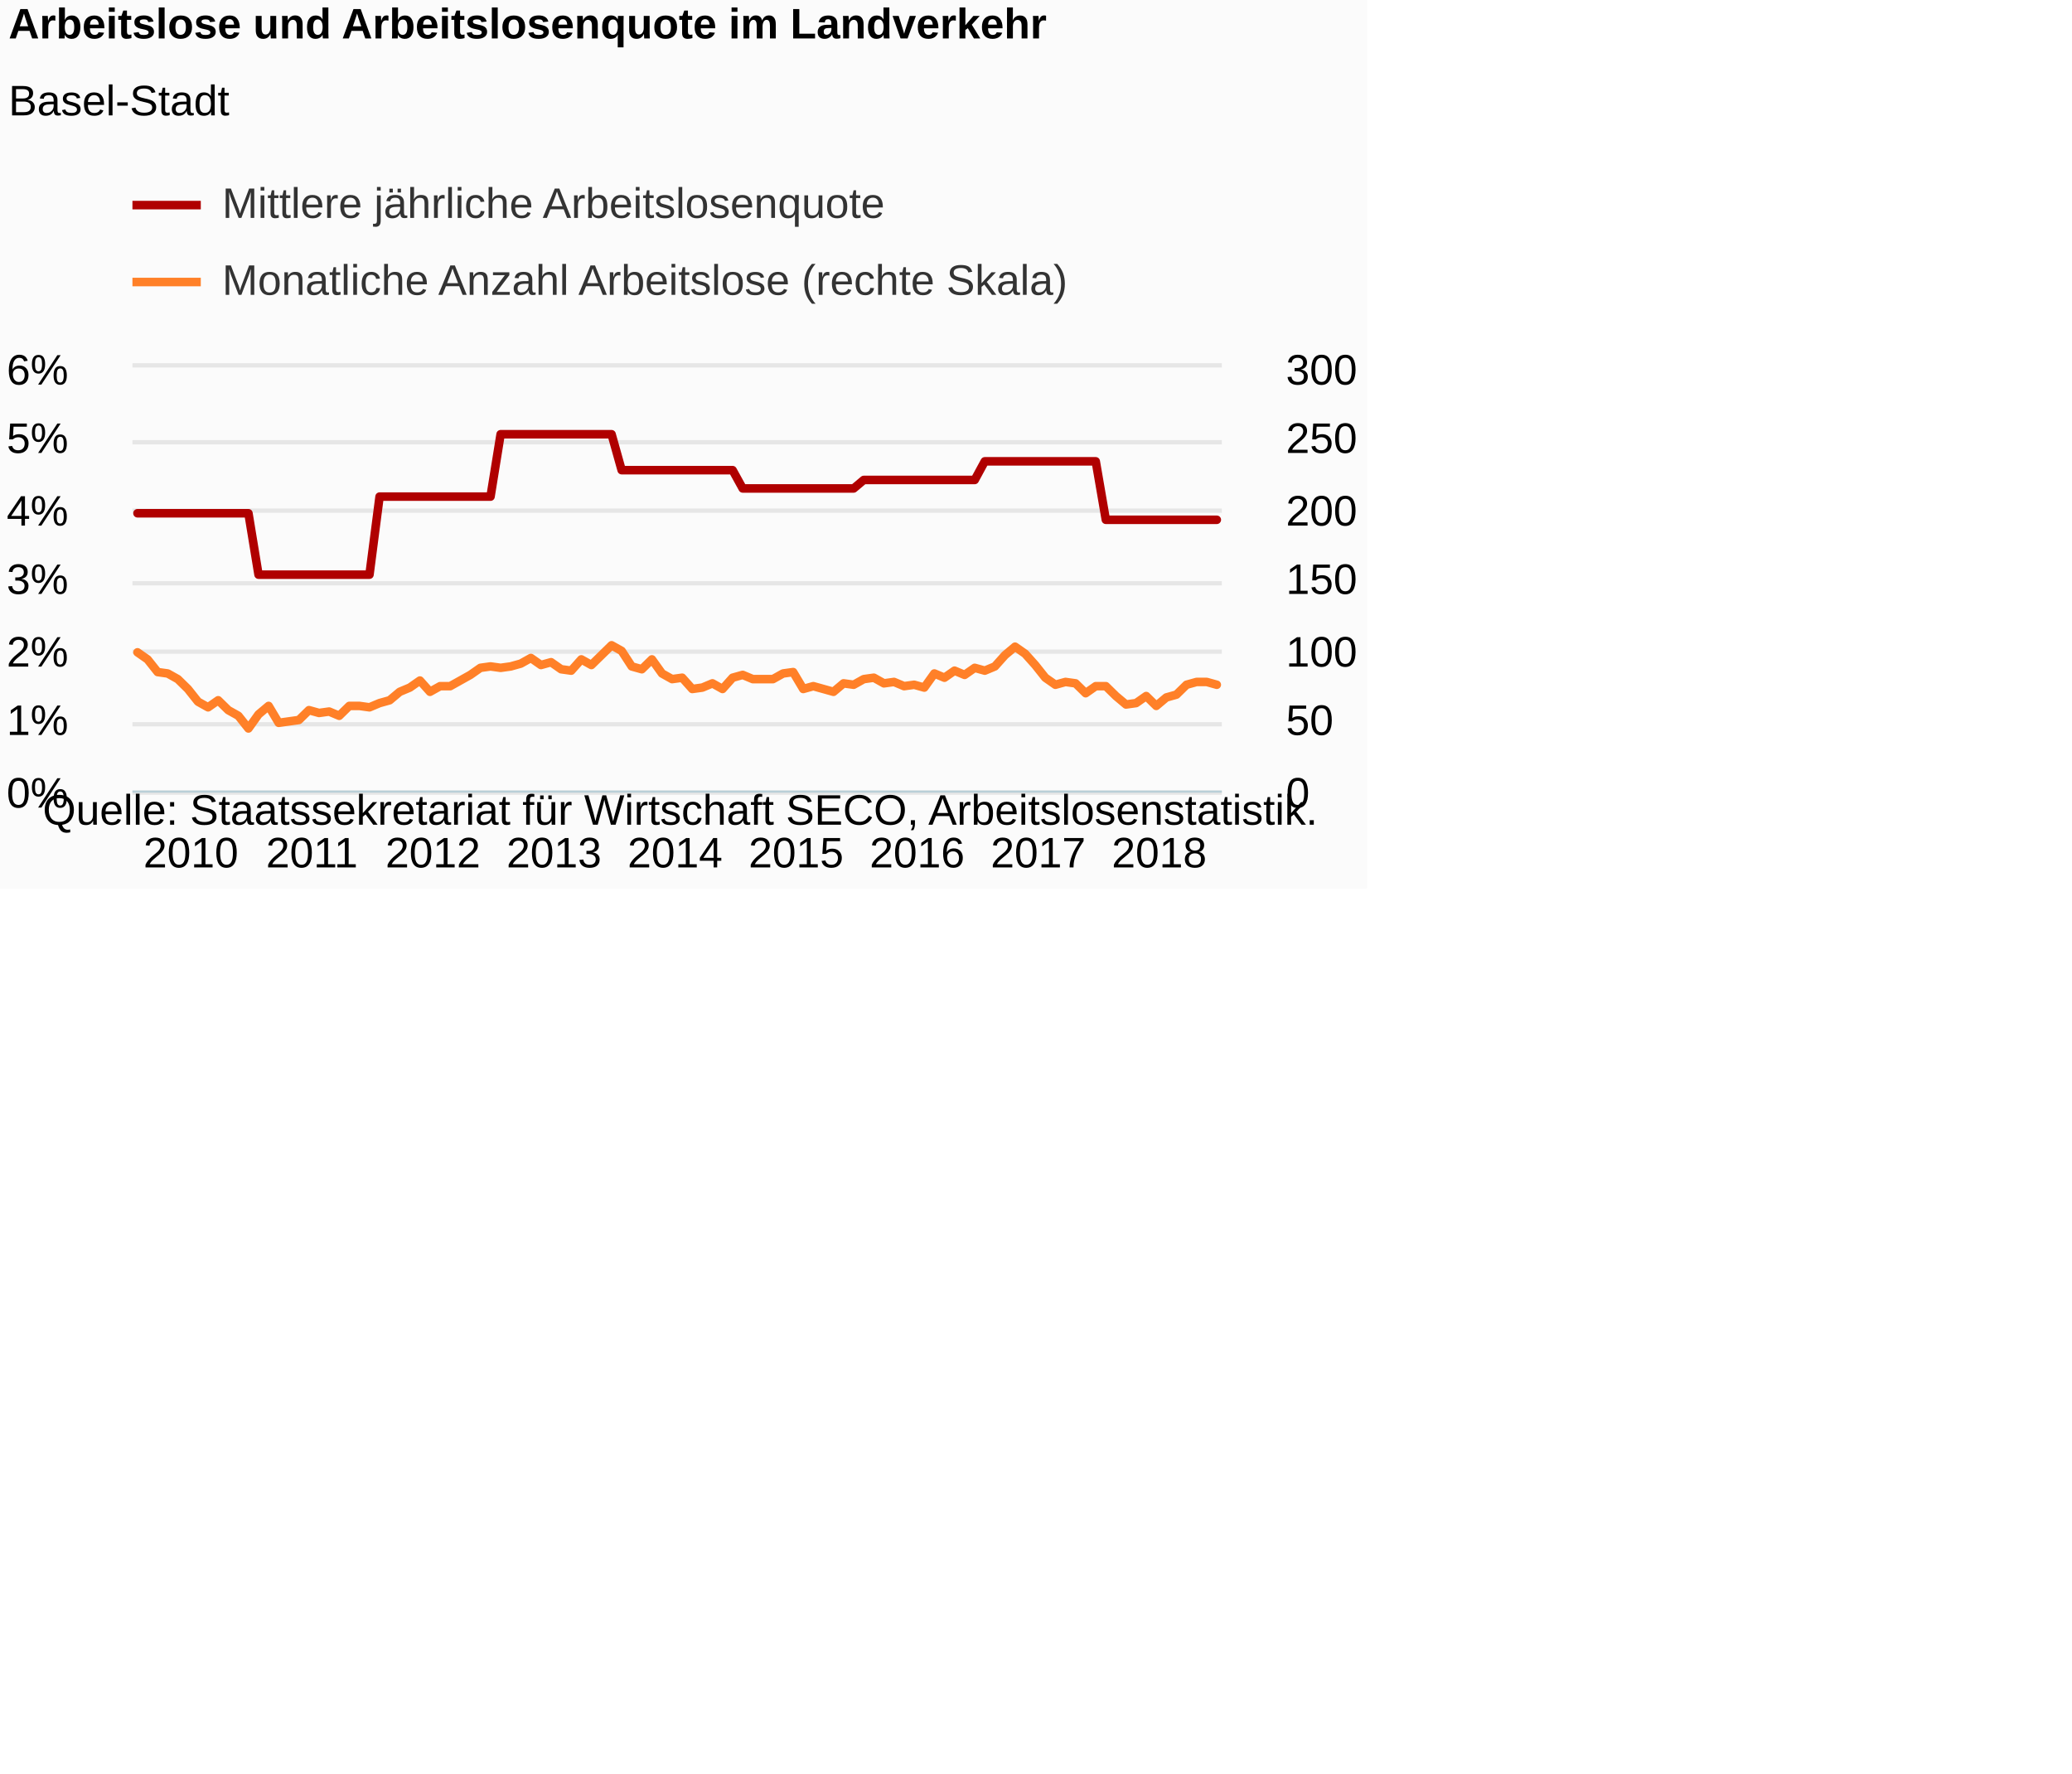
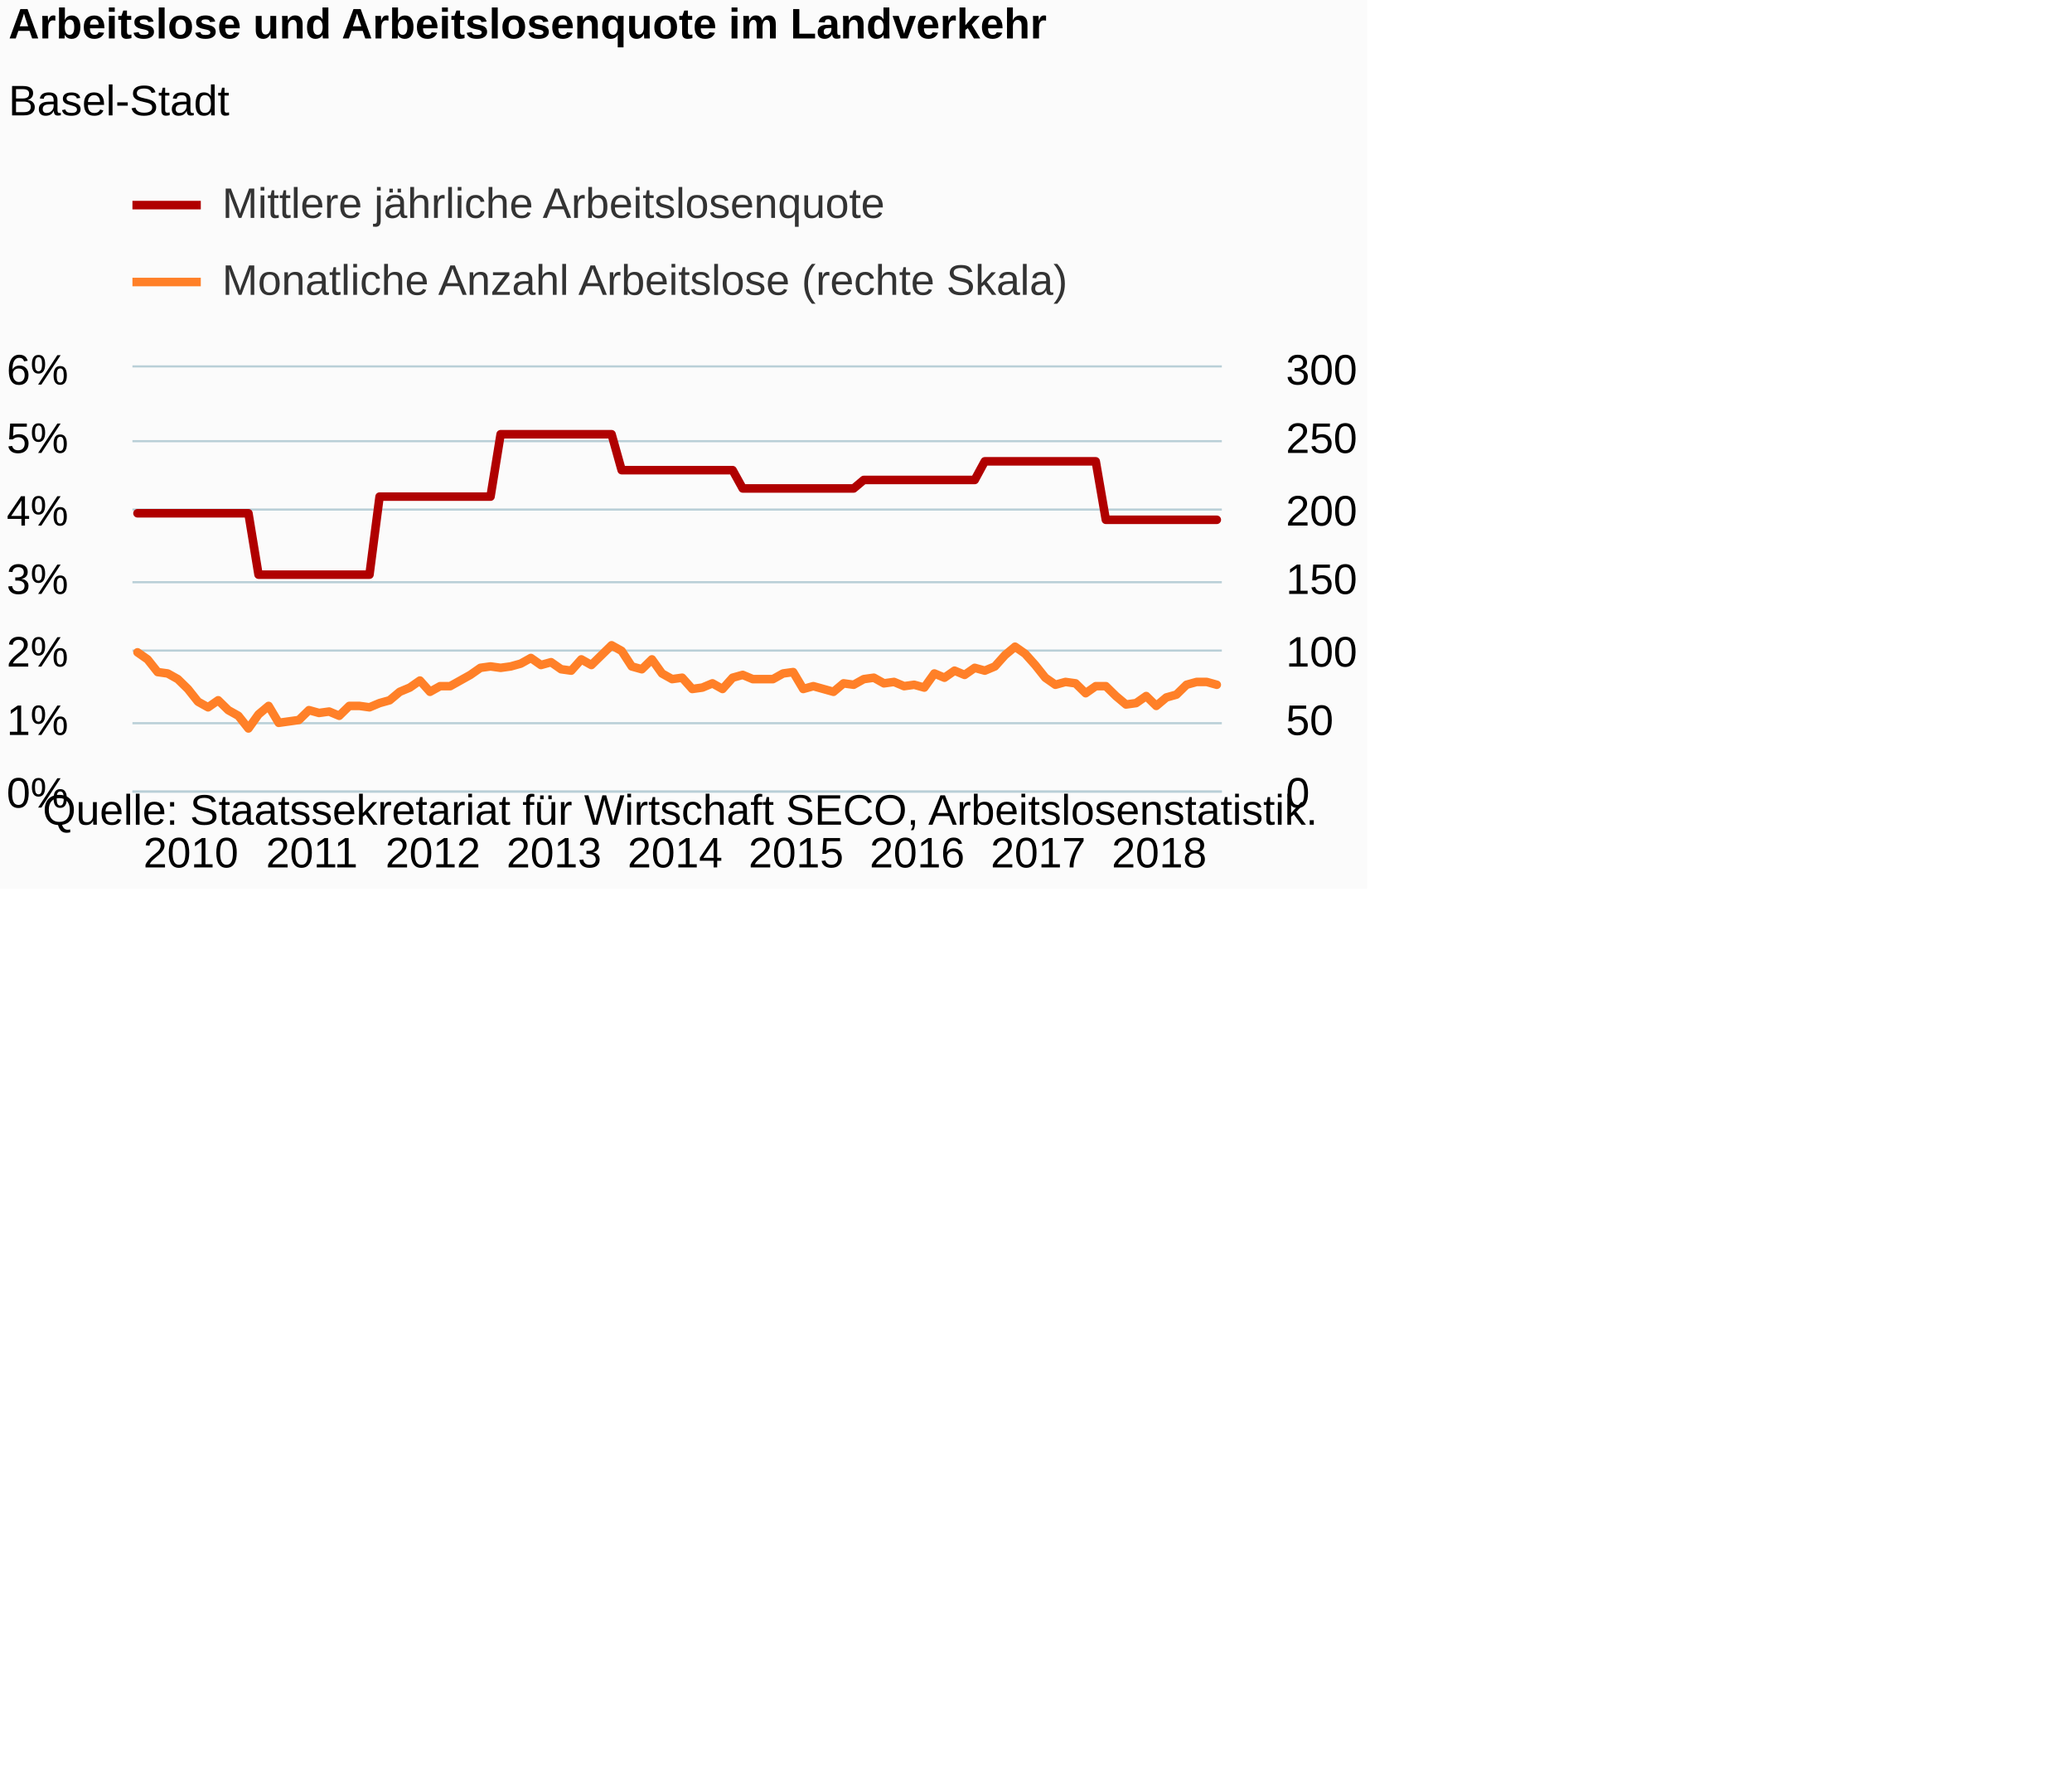
<svg xmlns="http://www.w3.org/2000/svg" version="1.1" class="highcharts-root" style="font-family:Arial;font-size:12px;" viewBox="0 0 485 415">
  <defs>
-     <clipPath id="highcharts-0vzykgf-8">
+     <clipPath id="highcharts-0qwab39-8">
      <rect x="0" y="0" width="255" height="99" fill="none" />
    </clipPath>
-     <clipPath id="highcharts-0vzykgf-9">
+     <clipPath id="highcharts-0qwab39-9">
      <rect x="0" y="0" width="255" height="99" fill="none" />
    </clipPath>
-     <clipPath id="highcharts-0vzykgf-10">
+     <clipPath id="highcharts-0qwab39-10">
      <rect x="0" y="0" width="255" height="99" fill="none" />
    </clipPath>
  </defs>
  <rect fill="#fbfbfb" class="highcharts-background" x="0" y="0" width="320" height="208" rx="0" ry="0" />
  <rect fill="none" class="highcharts-plot-background" x="31" y="86" width="255" height="99" />
  <g class="highcharts-pane-group" data-z-index="0" />
  <g class="highcharts-grid highcharts-xaxis-grid " data-z-index="1">
    <path fill="none" data-z-index="1" class="highcharts-grid-line" d="M 31.5 86 L 31.5 185" opacity="1" />
    <path fill="none" data-z-index="1" class="highcharts-grid-line" d="M 60.5 86 L 60.5 185" opacity="1" />
    <path fill="none" data-z-index="1" class="highcharts-grid-line" d="M 88.5 86 L 88.5 185" opacity="1" />
    <path fill="none" data-z-index="1" class="highcharts-grid-line" d="M 116.5 86 L 116.5 185" opacity="1" />
    <path fill="none" data-z-index="1" class="highcharts-grid-line" d="M 145.5 86 L 145.5 185" opacity="1" />
    <path fill="none" data-z-index="1" class="highcharts-grid-line" d="M 173.5 86 L 173.5 185" opacity="1" />
    <path fill="none" data-z-index="1" class="highcharts-grid-line" d="M 201.5 86 L 201.5 185" opacity="1" />
    <path fill="none" data-z-index="1" class="highcharts-grid-line" d="M 230.5 86 L 230.5 185" opacity="1" />
    <path fill="none" data-z-index="1" class="highcharts-grid-line" d="M 258.5 86 L 258.5 185" opacity="1" />
  </g>
  <g class="highcharts-grid highcharts-yaxis-grid " data-z-index="1">
-     <path fill="none" stroke="#e6e6e6" stroke-width="1" data-z-index="1" class="highcharts-grid-line" d="M 31 185.5 L 286 185.5" opacity="1" />
-     <path fill="none" stroke="#e6e6e6" stroke-width="1" data-z-index="1" class="highcharts-grid-line" d="M 31 169.5 L 286 169.5" opacity="1" />
-     <path fill="none" stroke="#e6e6e6" stroke-width="1" data-z-index="1" class="highcharts-grid-line" d="M 31 152.5 L 286 152.5" opacity="1" />
-     <path fill="none" stroke="#e6e6e6" stroke-width="1" data-z-index="1" class="highcharts-grid-line" d="M 31 136.5 L 286 136.5" opacity="1" />
-     <path fill="none" stroke="#e6e6e6" stroke-width="1" data-z-index="1" class="highcharts-grid-line" d="M 31 119.5 L 286 119.5" opacity="1" />
-     <path fill="none" stroke="#e6e6e6" stroke-width="1" data-z-index="1" class="highcharts-grid-line" d="M 31 103.5 L 286 103.5" opacity="1" />
-     <path fill="none" stroke="#e6e6e6" stroke-width="1" data-z-index="1" class="highcharts-grid-line" d="M 31 85.5 L 286 85.5" opacity="1" />
+     <path fill="none" stroke="#B9CFD7" stroke-width="0.5" data-z-index="1" class="highcharts-grid-line" d="M 31 185.25 L 286 185.25" opacity="1" />
+     <path fill="none" stroke="#B9CFD7" stroke-width="0.5" data-z-index="1" class="highcharts-grid-line" d="M 31 169.25 L 286 169.25" opacity="1" />
+     <path fill="none" stroke="#B9CFD7" stroke-width="0.5" data-z-index="1" class="highcharts-grid-line" d="M 31 152.25 L 286 152.25" opacity="1" />
+     <path fill="none" stroke="#B9CFD7" stroke-width="0.5" data-z-index="1" class="highcharts-grid-line" d="M 31 136.25 L 286 136.25" opacity="1" />
+     <path fill="none" stroke="#B9CFD7" stroke-width="0.5" data-z-index="1" class="highcharts-grid-line" d="M 31 119.25 L 286 119.25" opacity="1" />
+     <path fill="none" stroke="#B9CFD7" stroke-width="0.5" data-z-index="1" class="highcharts-grid-line" d="M 31 103.25 L 286 103.25" opacity="1" />
+     <path fill="none" stroke="#B9CFD7" stroke-width="0.5" data-z-index="1" class="highcharts-grid-line" d="M 31 85.75 L 286 85.75" opacity="1" />
  </g>
  <g class="highcharts-grid highcharts-yaxis-grid " data-z-index="1">
    <path fill="none" data-z-index="1" class="highcharts-grid-line" d="M 31 185.5 L 286 185.5" opacity="1" />
    <path fill="none" data-z-index="1" class="highcharts-grid-line" d="M 31 169.5 L 286 169.5" opacity="1" />
    <path fill="none" data-z-index="1" class="highcharts-grid-line" d="M 31 152.5 L 286 152.5" opacity="1" />
    <path fill="none" data-z-index="1" class="highcharts-grid-line" d="M 31 136.5 L 286 136.5" opacity="1" />
    <path fill="none" data-z-index="1" class="highcharts-grid-line" d="M 31 119.5 L 286 119.5" opacity="1" />
    <path fill="none" data-z-index="1" class="highcharts-grid-line" d="M 31 103.5 L 286 103.5" opacity="1" />
    <path fill="none" data-z-index="1" class="highcharts-grid-line" d="M 31 86.5 L 286 86.5" opacity="1" />
  </g>
  <rect fill="none" class="highcharts-plot-border" data-z-index="1" x="31" y="86" width="255" height="99" />
  <g class="highcharts-axis highcharts-xaxis " data-z-index="2">
    <path fill="none" class="highcharts-axis-line" stroke="#B9CFD7" stroke-width="0.5" data-z-index="7" d="M 31 185.25 L 286 185.25" />
  </g>
  <g class="highcharts-axis highcharts-yaxis " data-z-index="2">
    <path fill="none" class="highcharts-axis-line" data-z-index="7" d="M 31 86 L 31 185" />
  </g>
  <g class="highcharts-axis highcharts-yaxis " data-z-index="2">
    <path fill="none" class="highcharts-axis-line" data-z-index="7" d="M 286 86 L 286 185" />
  </g>
  <g class="highcharts-series-group" data-z-index="3">
-     <g data-z-index="0.1" class="highcharts-series highcharts-series-0 highcharts-line-series " transform="translate(31,86) scale(1 1)" clip-path="url(#highcharts-0vzykgf-9)">
+     <g data-z-index="0.1" class="highcharts-series highcharts-series-0 highcharts-line-series " transform="translate(31,86) scale(1 1)" clip-path="url(#highcharts-0qwab39-9)">
      <path fill="none" d="M 1.181 34.117 L 3.542 34.117 L 5.903 34.117 L 8.264 34.117 L 10.625 34.117 L 12.986 34.117 L 15.347 34.117 L 17.708 34.117 L 20.069 34.117 L 22.431 34.117 L 24.792 34.117 L 27.153 34.117 L 29.514 48.484 L 31.875 48.484 L 34.236 48.484 L 36.597 48.484 L 38.958 48.484 L 41.319 48.484 L 43.681 48.484 L 46.042 48.484 L 48.403 48.484 L 50.764 48.484 L 53.125 48.484 L 55.486 48.484 L 57.847 30.22 L 60.208 30.22 L 62.569 30.22 L 64.931 30.22 L 67.292 30.22 L 69.653 30.22 L 72.014 30.22 L 74.375 30.22 L 76.736 30.22 L 79.097 30.22 L 81.458 30.22 L 83.819 30.22 L 86.181 15.622 L 88.542 15.622 L 90.903 15.622 L 93.264 15.622 L 95.625 15.622 L 97.986 15.622 L 100.347 15.622 L 102.708 15.622 L 105.069 15.622 L 107.431 15.622 L 109.792 15.622 L 112.153 15.622 L 114.514 24.029 L 116.875 24.029 L 119.236 24.029 L 121.597 24.029 L 123.958 24.029 L 126.319 24.029 L 128.681 24.029 L 131.042 24.029 L 133.403 24.029 L 135.764 24.029 L 138.125 24.029 L 140.486 24.029 L 142.847 28.309 L 145.208 28.309 L 147.569 28.309 L 149.931 28.309 L 152.292 28.309 L 154.653 28.309 L 157.014 28.309 L 159.375 28.309 L 161.736 28.309 L 164.097 28.309 L 166.458 28.309 L 168.819 28.309 L 171.181 26.322 L 173.542 26.322 L 175.903 26.322 L 178.264 26.322 L 180.625 26.322 L 182.986 26.322 L 185.347 26.322 L 187.708 26.322 L 190.069 26.322 L 192.431 26.322 L 194.792 26.322 L 197.153 26.322 L 199.514 21.965 L 201.875 21.965 L 204.236 21.965 L 206.597 21.965 L 208.958 21.965 L 211.319 21.965 L 213.681 21.965 L 216.042 21.965 L 218.403 21.965 L 220.764 21.965 L 223.125 21.965 L 225.486 21.965 L 227.847 35.645 L 230.208 35.645 L 232.569 35.645 L 234.931 35.645 L 237.292 35.645 L 239.653 35.645 L 242.014 35.645 L 244.375 35.645 L 246.736 35.645 L 249.097 35.645 L 251.458 35.645 L 253.819 35.645" class="highcharts-graph" data-z-index="1" stroke="#B00000" stroke-width="2" stroke-linejoin="round" stroke-linecap="round" />
    </g>
    <g data-z-index="0.1" class="highcharts-markers highcharts-series-0 highcharts-line-series " transform="translate(31,86) scale(1 1)" clip-path="none" />
-     <g data-z-index="0.1" class="highcharts-series highcharts-series-1 highcharts-line-series " transform="translate(31,86) scale(1 1)" clip-path="url(#highcharts-0vzykgf-10)">
+     <g data-z-index="0.1" class="highcharts-series highcharts-series-1 highcharts-line-series " transform="translate(31,86) scale(1 1)" clip-path="url(#highcharts-0qwab39-10)">
      <path fill="none" d="M 1.181 66.66 L 3.542 68.31 L 5.903 71.28 L 8.264 71.61 L 10.625 72.93 L 12.986 75.24 L 15.347 78.21 L 17.708 79.53 L 20.069 77.88 L 22.431 80.19 L 24.792 81.51 L 27.153 84.48 L 29.514 81.18 L 31.875 79.2 L 34.236 83.16 L 36.597 82.83 L 38.958 82.5 L 41.319 80.19 L 43.681 80.85 L 46.042 80.52 L 48.403 81.51 L 50.764 79.2 L 53.125 79.2 L 55.486 79.53 L 57.847 78.54 L 60.208 77.88 L 62.569 75.9 L 64.931 74.91 L 67.292 73.26 L 69.653 75.9 L 72.014 74.58 L 74.375 74.58 L 76.736 73.26 L 79.097 71.94 L 81.458 70.29 L 83.819 69.96 L 86.181 70.29 L 88.542 69.96 L 90.903 69.3 L 93.264 67.98 L 95.625 69.63 L 97.986 68.97 L 100.347 70.62 L 102.708 70.95 L 105.069 68.31 L 107.431 69.63 L 109.792 67.32 L 112.153 65.01 L 114.514 66.33 L 116.875 69.96 L 119.236 70.62 L 121.597 68.31 L 123.958 71.61 L 126.319 72.93 L 128.681 72.6 L 131.042 75.24 L 133.403 74.91 L 135.764 73.92 L 138.125 75.24 L 140.486 72.6 L 142.847 71.94 L 145.208 72.93 L 147.569 72.93 L 149.931 72.93 L 152.292 71.61 L 154.653 71.28 L 157.014 75.24 L 159.375 74.58 L 161.736 75.24 L 164.097 75.9 L 166.458 73.92 L 168.819 74.25 L 171.181 72.93 L 173.542 72.6 L 175.903 73.92 L 178.264 73.59 L 180.625 74.58 L 182.986 74.25 L 185.347 74.91 L 187.708 71.61 L 190.069 72.6 L 192.431 70.95 L 194.792 71.94 L 197.153 70.29 L 199.514 70.95 L 201.875 69.96 L 204.236 67.32 L 206.597 65.34 L 208.958 66.99 L 211.319 69.63 L 213.681 72.6 L 216.042 74.25 L 218.403 73.59 L 220.764 73.92 L 223.125 76.23 L 225.486 74.58 L 227.847 74.58 L 230.208 76.89 L 232.569 78.87 L 234.931 78.54 L 237.292 76.89 L 239.653 79.2 L 242.014 77.22 L 244.375 76.56 L 246.736 74.25 L 249.097 73.59 L 251.458 73.59 L 253.819 74.25" class="highcharts-graph" data-z-index="1" stroke="#FF8028" stroke-width="2" stroke-linejoin="round" stroke-linecap="round" />
    </g>
    <g data-z-index="0.1" class="highcharts-markers highcharts-series-1 highcharts-line-series " transform="translate(31,86) scale(1 1)" clip-path="none" />
  </g>
  <text x="2" text-anchor="start" class="highcharts-title" data-z-index="4" style="color:#000000;font-size:10px;font-weight:bold;fill:#000000;" y="9">
    <tspan>Arbeitslose und Arbeitslosenquote im Landverkehr</tspan>
  </text>
  <text x="2" text-anchor="start" class="highcharts-subtitle" data-z-index="4" style="color:#000000;font-size:10px;font-weight:normal;font-family:Arial;fill:#000000;" y="27">
    <tspan>Basel-Stadt</tspan>
  </text>
  <g class="highcharts-legend" data-z-index="7" transform="translate(31,43)">
    <rect fill="none" class="highcharts-legend-box" rx="0" ry="0" x="0" y="0" width="219" height="31" visibility="visible" />
    <g data-z-index="1">
      <g>
        <g class="highcharts-legend-item highcharts-line-series highcharts-color-undefined highcharts-series-0" data-z-index="1" transform="translate(0,-5)">
          <path fill="none" d="M 0 10 L 16 10" class="highcharts-graph" stroke="#B00000" stroke-width="2" />
          <text x="21" style="color:#333333;font-size:10px;font-weight:normal;cursor:pointer;fill:#333333;" text-anchor="start" data-z-index="2" y="13">
            <tspan>Mittlere jährliche Arbeitslosenquote</tspan>
          </text>
        </g>
        <g class="highcharts-legend-item highcharts-line-series highcharts-color-undefined highcharts-series-1" data-z-index="1" transform="translate(0,13)">
          <path fill="none" d="M 0 10 L 16 10" class="highcharts-graph" stroke="#FF8028" stroke-width="2" />
          <text x="21" y="13" style="color:#333333;font-size:10px;font-weight:normal;cursor:pointer;fill:#333333;" text-anchor="start" data-z-index="2">
            <tspan>Monatliche Anzahl Arbeitslose (rechte Skala)</tspan>
          </text>
        </g>
      </g>
    </g>
  </g>
  <g class="highcharts-axis-labels highcharts-xaxis-labels " data-z-index="7">
    <text x="44.681" style="color:#000000;cursor:default;font-size:10px;white-space:nowrap;fill:#000000;" text-anchor="middle" transform="translate(0,0)" y="203" opacity="1">2010</text>
    <text x="73.014" style="color:#000000;cursor:default;font-size:10px;white-space:nowrap;fill:#000000;" text-anchor="middle" transform="translate(0,0)" y="203" opacity="1">2011</text>
    <text x="101.347" style="color:#000000;cursor:default;font-size:10px;white-space:nowrap;fill:#000000;" text-anchor="middle" transform="translate(0,0)" y="203" opacity="1">2012</text>
    <text x="129.681" style="color:#000000;cursor:default;font-size:10px;white-space:nowrap;fill:#000000;" text-anchor="middle" transform="translate(0,0)" y="203" opacity="1">2013</text>
    <text x="158.014" style="color:#000000;cursor:default;font-size:10px;white-space:nowrap;fill:#000000;" text-anchor="middle" transform="translate(0,0)" y="203" opacity="1">2014</text>
    <text x="186.347" style="color:#000000;cursor:default;font-size:10px;white-space:nowrap;fill:#000000;" text-anchor="middle" transform="translate(0,0)" y="203" opacity="1">2015</text>
    <text x="214.681" style="color:#000000;cursor:default;font-size:10px;white-space:nowrap;fill:#000000;" text-anchor="middle" transform="translate(0,0)" y="203" opacity="1">2016</text>
    <text x="243.014" style="color:#000000;cursor:default;font-size:10px;white-space:nowrap;fill:#000000;" text-anchor="middle" transform="translate(0,0)" y="203" opacity="1">2017</text>
    <text x="271.347" style="color:#000000;cursor:default;font-size:10px;white-space:nowrap;fill:#000000;" text-anchor="middle" transform="translate(0,0)" y="203" opacity="1">2018</text>
  </g>
  <g class="highcharts-axis-labels highcharts-yaxis-labels " data-z-index="7">
    <text x="16" style="color:#000000;cursor:default;font-size:10px;fill:#000000;" text-anchor="end" transform="translate(0,0)" y="189" opacity="1">0%</text>
    <text x="16" style="color:#000000;cursor:default;font-size:10px;fill:#000000;" text-anchor="end" transform="translate(0,0)" y="172" opacity="1">1%</text>
    <text x="16" style="color:#000000;cursor:default;font-size:10px;fill:#000000;" text-anchor="end" transform="translate(0,0)" y="156" opacity="1">2%</text>
    <text x="16" style="color:#000000;cursor:default;font-size:10px;fill:#000000;" text-anchor="end" transform="translate(0,0)" y="139" opacity="1">3%</text>
    <text x="16" style="color:#000000;cursor:default;font-size:10px;fill:#000000;" text-anchor="end" transform="translate(0,0)" y="123" opacity="1">4%</text>
    <text x="16" style="color:#000000;cursor:default;font-size:10px;fill:#000000;" text-anchor="end" transform="translate(0,0)" y="106" opacity="1">5%</text>
    <text x="16" style="color:#000000;cursor:default;font-size:10px;fill:#000000;" text-anchor="end" transform="translate(0,0)" y="90" opacity="1">6%</text>
  </g>
  <g class="highcharts-axis-labels highcharts-yaxis-labels " data-z-index="7">
    <text x="301" style="color:#000000;cursor:default;font-size:10px;fill:#000000;" text-anchor="start" transform="translate(0,0)" y="189" opacity="1">0</text>
    <text x="301" style="color:#000000;cursor:default;font-size:10px;fill:#000000;" text-anchor="start" transform="translate(0,0)" y="172" opacity="1">50</text>
    <text x="301" style="color:#000000;cursor:default;font-size:10px;fill:#000000;" text-anchor="start" transform="translate(0,0)" y="156" opacity="1">100</text>
    <text x="301" style="color:#000000;cursor:default;font-size:10px;fill:#000000;" text-anchor="start" transform="translate(0,0)" y="139" opacity="1">150</text>
    <text x="301" style="color:#000000;cursor:default;font-size:10px;fill:#000000;" text-anchor="start" transform="translate(0,0)" y="123" opacity="1">200</text>
    <text x="301" style="color:#000000;cursor:default;font-size:10px;fill:#000000;" text-anchor="start" transform="translate(0,0)" y="106" opacity="1">250</text>
    <text x="301" style="color:#000000;cursor:default;font-size:10px;fill:#000000;" text-anchor="start" transform="translate(0,0)" y="90" opacity="1">300</text>
  </g>
  <text x="10" class="highcharts-credits" text-anchor="start" data-z-index="8" style="cursor:default;color:#000000;font-size:10px;fill:#000000;" y="193">
    <tspan>Quelle: Staatssekretariat für Wirtschaft SECO, Arbeitslosenstatistik.</tspan>
  </text>
</svg>
